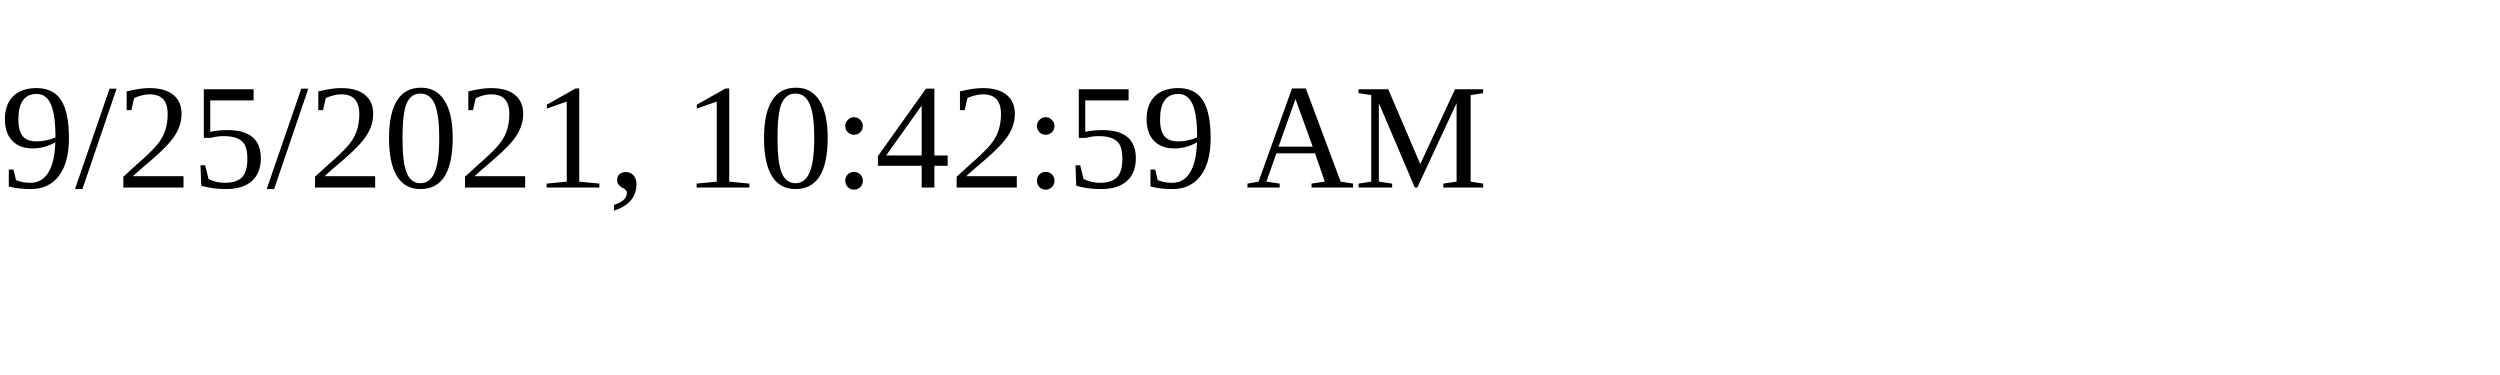
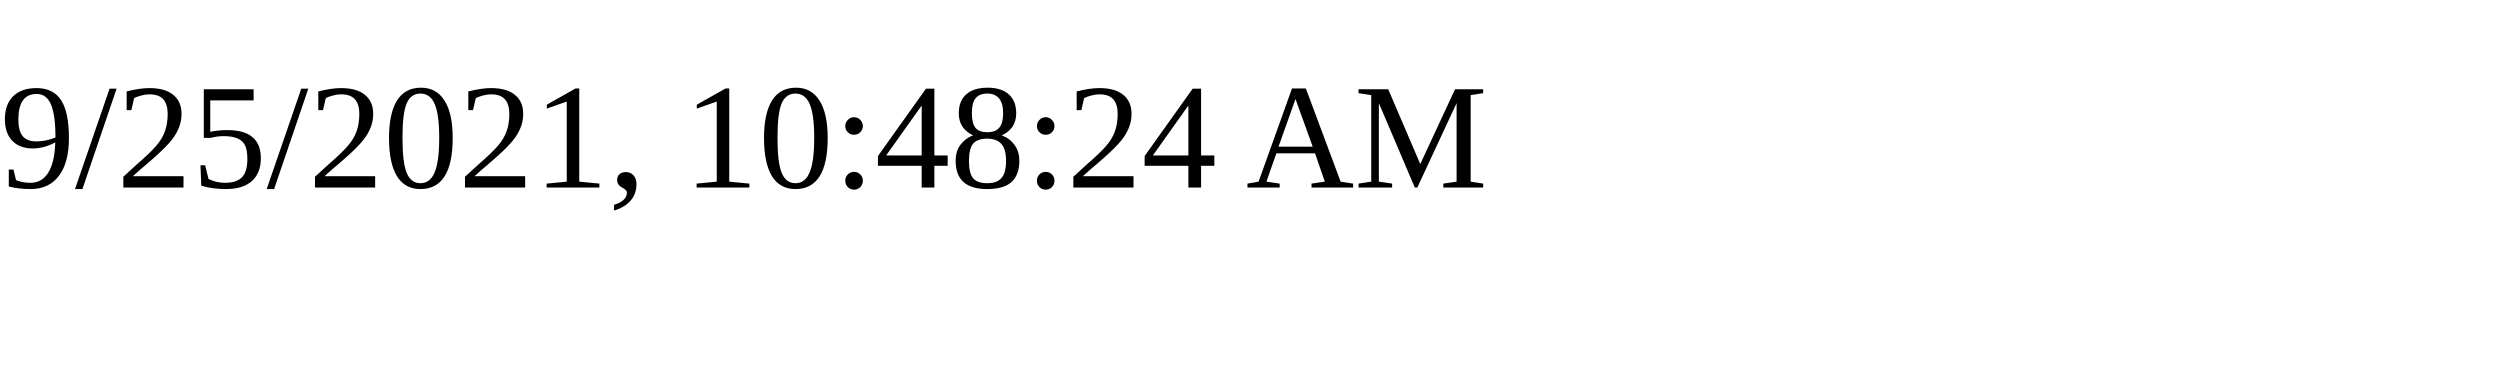
<svg xmlns="http://www.w3.org/2000/svg" height="30" width="200">
-   <text x="0" y="15">9/25/2021, 10:42:59 AM</text>
+   <text x="0" y="15">9/25/2021, 10:48:24 AM</text>
</svg>
